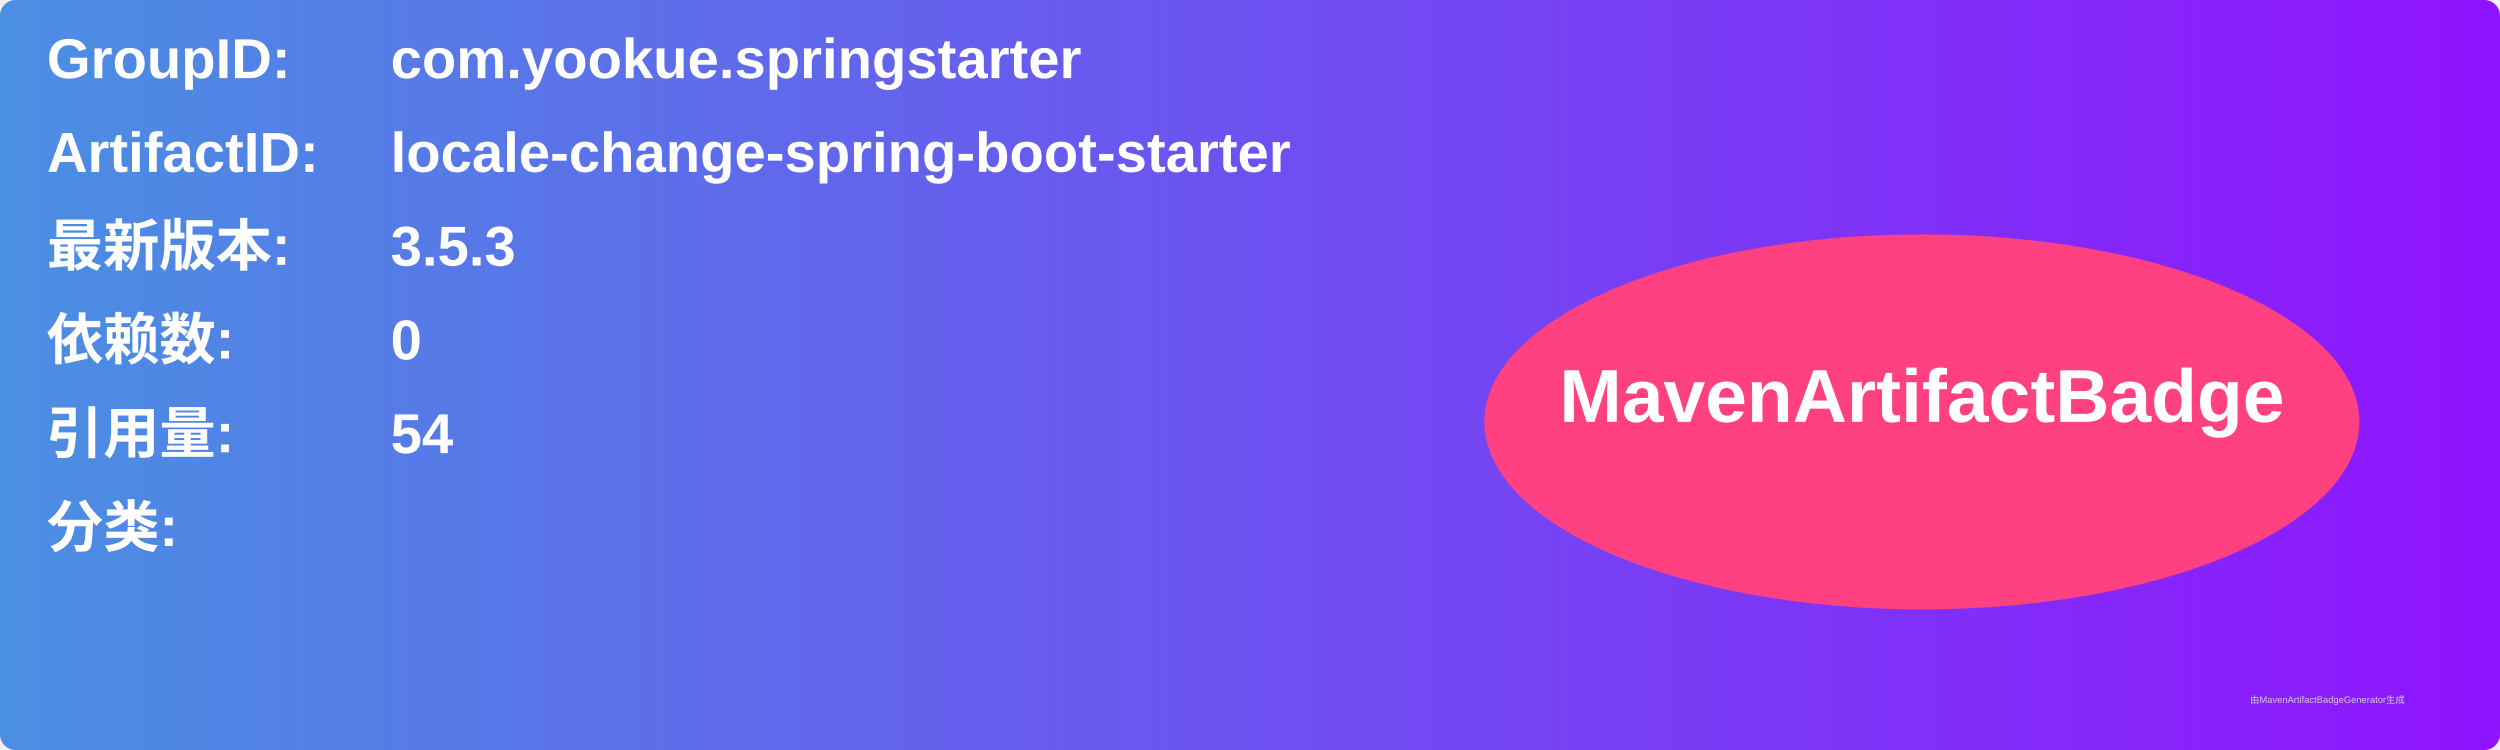
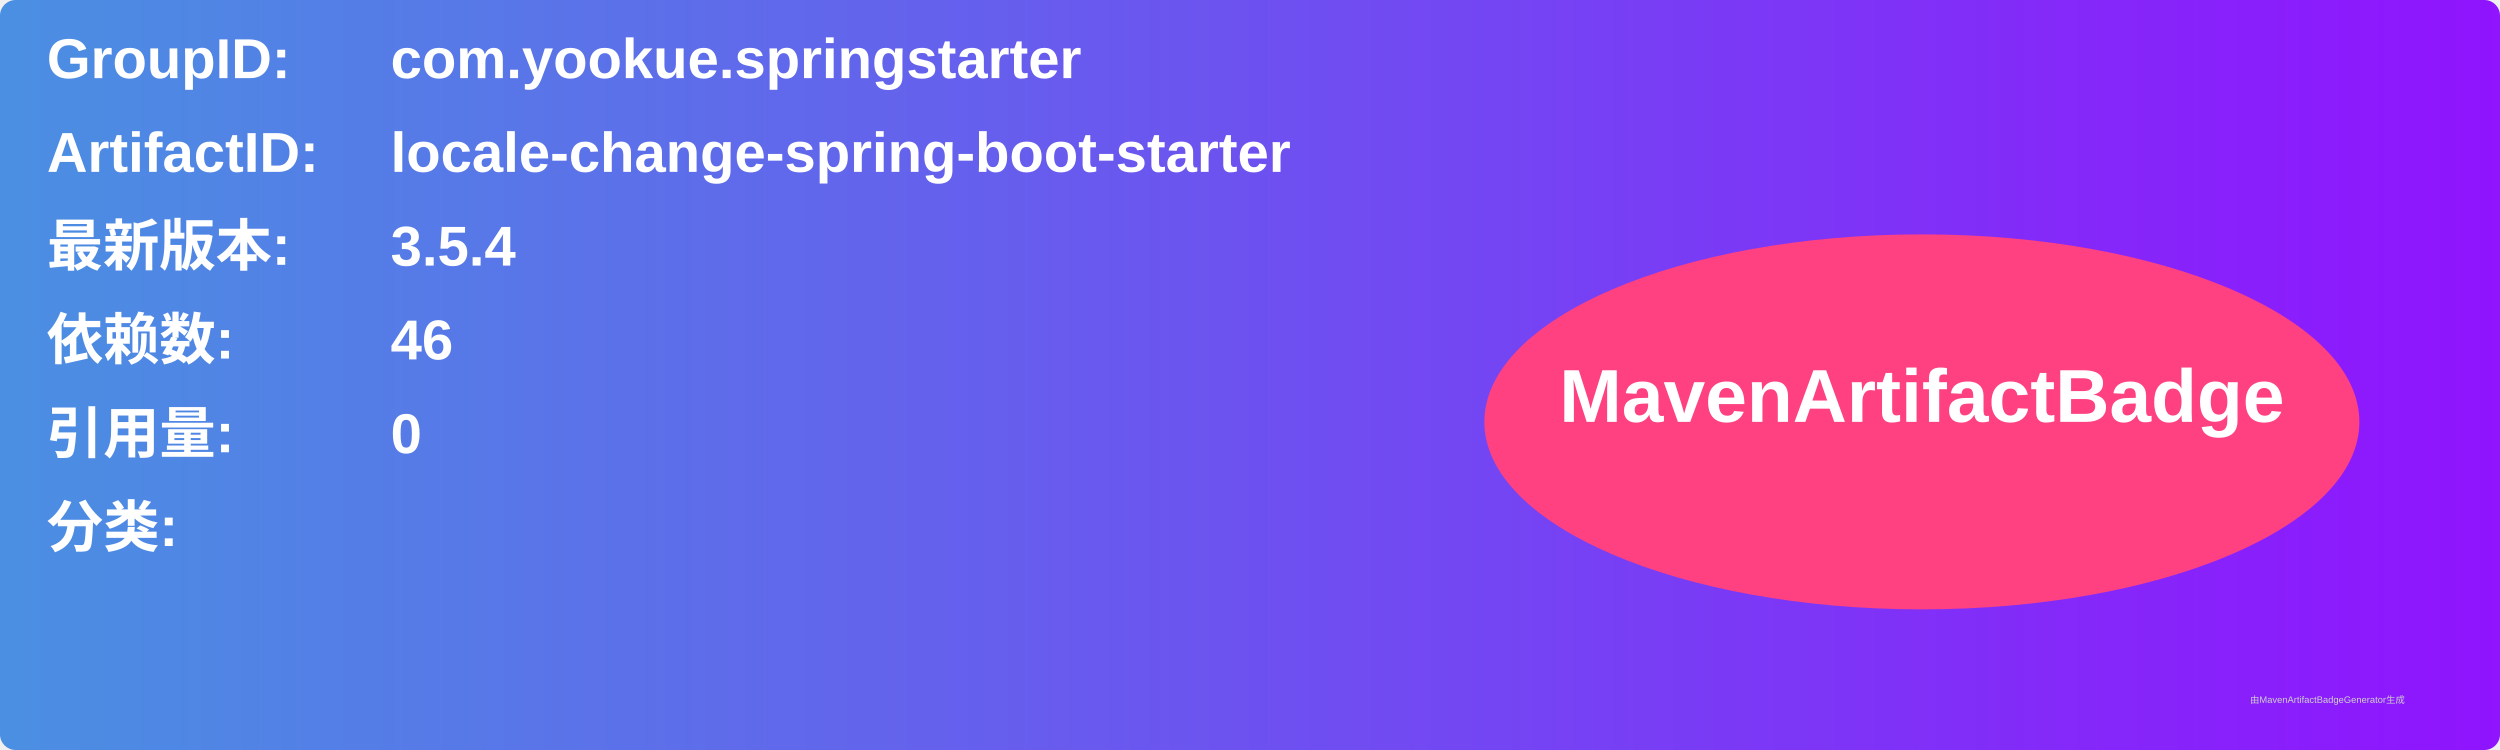
<svg xmlns="http://www.w3.org/2000/svg" width="800" height="240" viewBox="0 0 800 240">
  <linearGradient id="grad" x1="0%" y1="0%" x2="100%" y2="0%">
    <stop offset="0%" stop-color="#4a90e2" />
    <stop offset="100%" stop-color="#9013fe" />
  </linearGradient>
  <rect width="100%" height="100%" rx="5" ry="5" fill="url(#grad)" />
  <g transform="translate(15, 15)">
    <text x="0" y="10" font-family="Arial" font-size="18" fill="white" font-weight="bold" width="260">GroupID:</text>
    <text x="110" y="10" font-family="Arial" font-size="18" fill="white" font-weight="bold" width="460">com.yookue.springstarter</text>
    <text x="0" y="40" font-family="Arial" font-size="18" fill="white" font-weight="bold" width="260">ArtifactID:</text>
    <text x="110" y="40" font-family="Arial" font-size="18" fill="white" font-weight="bold" width="460">locale-change-spring-boot-starter</text>
    <text x="0" y="70" font-family="Arial" font-size="18" fill="white" font-weight="bold">最新版本:</text>
    <text x="110" y="70" font-family="Arial" font-size="18" fill="white" font-weight="bold">
-       <tspan font-weight="bold">3.5.3</tspan>
+       <tspan font-weight="bold">3.5.4</tspan>
    </text>
    <text x="0" y="100" font-family="Arial" font-size="18" fill="white" font-weight="bold">依赖数: </text>
    <text x="110" y="100" font-family="Arial" font-size="18" fill="white">
-       <tspan font-weight="bold">0</tspan>
+       <tspan font-weight="bold">46</tspan>
    </text>
    <text x="0" y="130" font-family="Arial" font-size="18" fill="white" font-weight="bold">引用量: </text>
    <text x="110" y="130" font-family="Arial" font-size="18" fill="white">
-       <tspan font-weight="bold">54</tspan>
+       <tspan font-weight="bold">0</tspan>
    </text>
    <text x="0" y="160" font-family="Arial" font-size="18" fill="white" font-weight="bold">分类:</text>
    <text x="10" y="190" font-family="Arial" font-size="10" fill="white">
      <tspan font-weight="bold" />
    </text>
    <ellipse cx="600" cy="120" rx="140" ry="60" fill="#ff4081" />
    <text x="600" y="120" text-anchor="middle" font-family="Arial" font-size="24" fill="white" font-weight="bold">MavenArtifactBadge</text>
  </g>
  <text x="720" y="225" font-family="Arial" font-size="3" fill="#d0d0d0">由MavenArtifactBadgeGenerator生成</text>
</svg>
